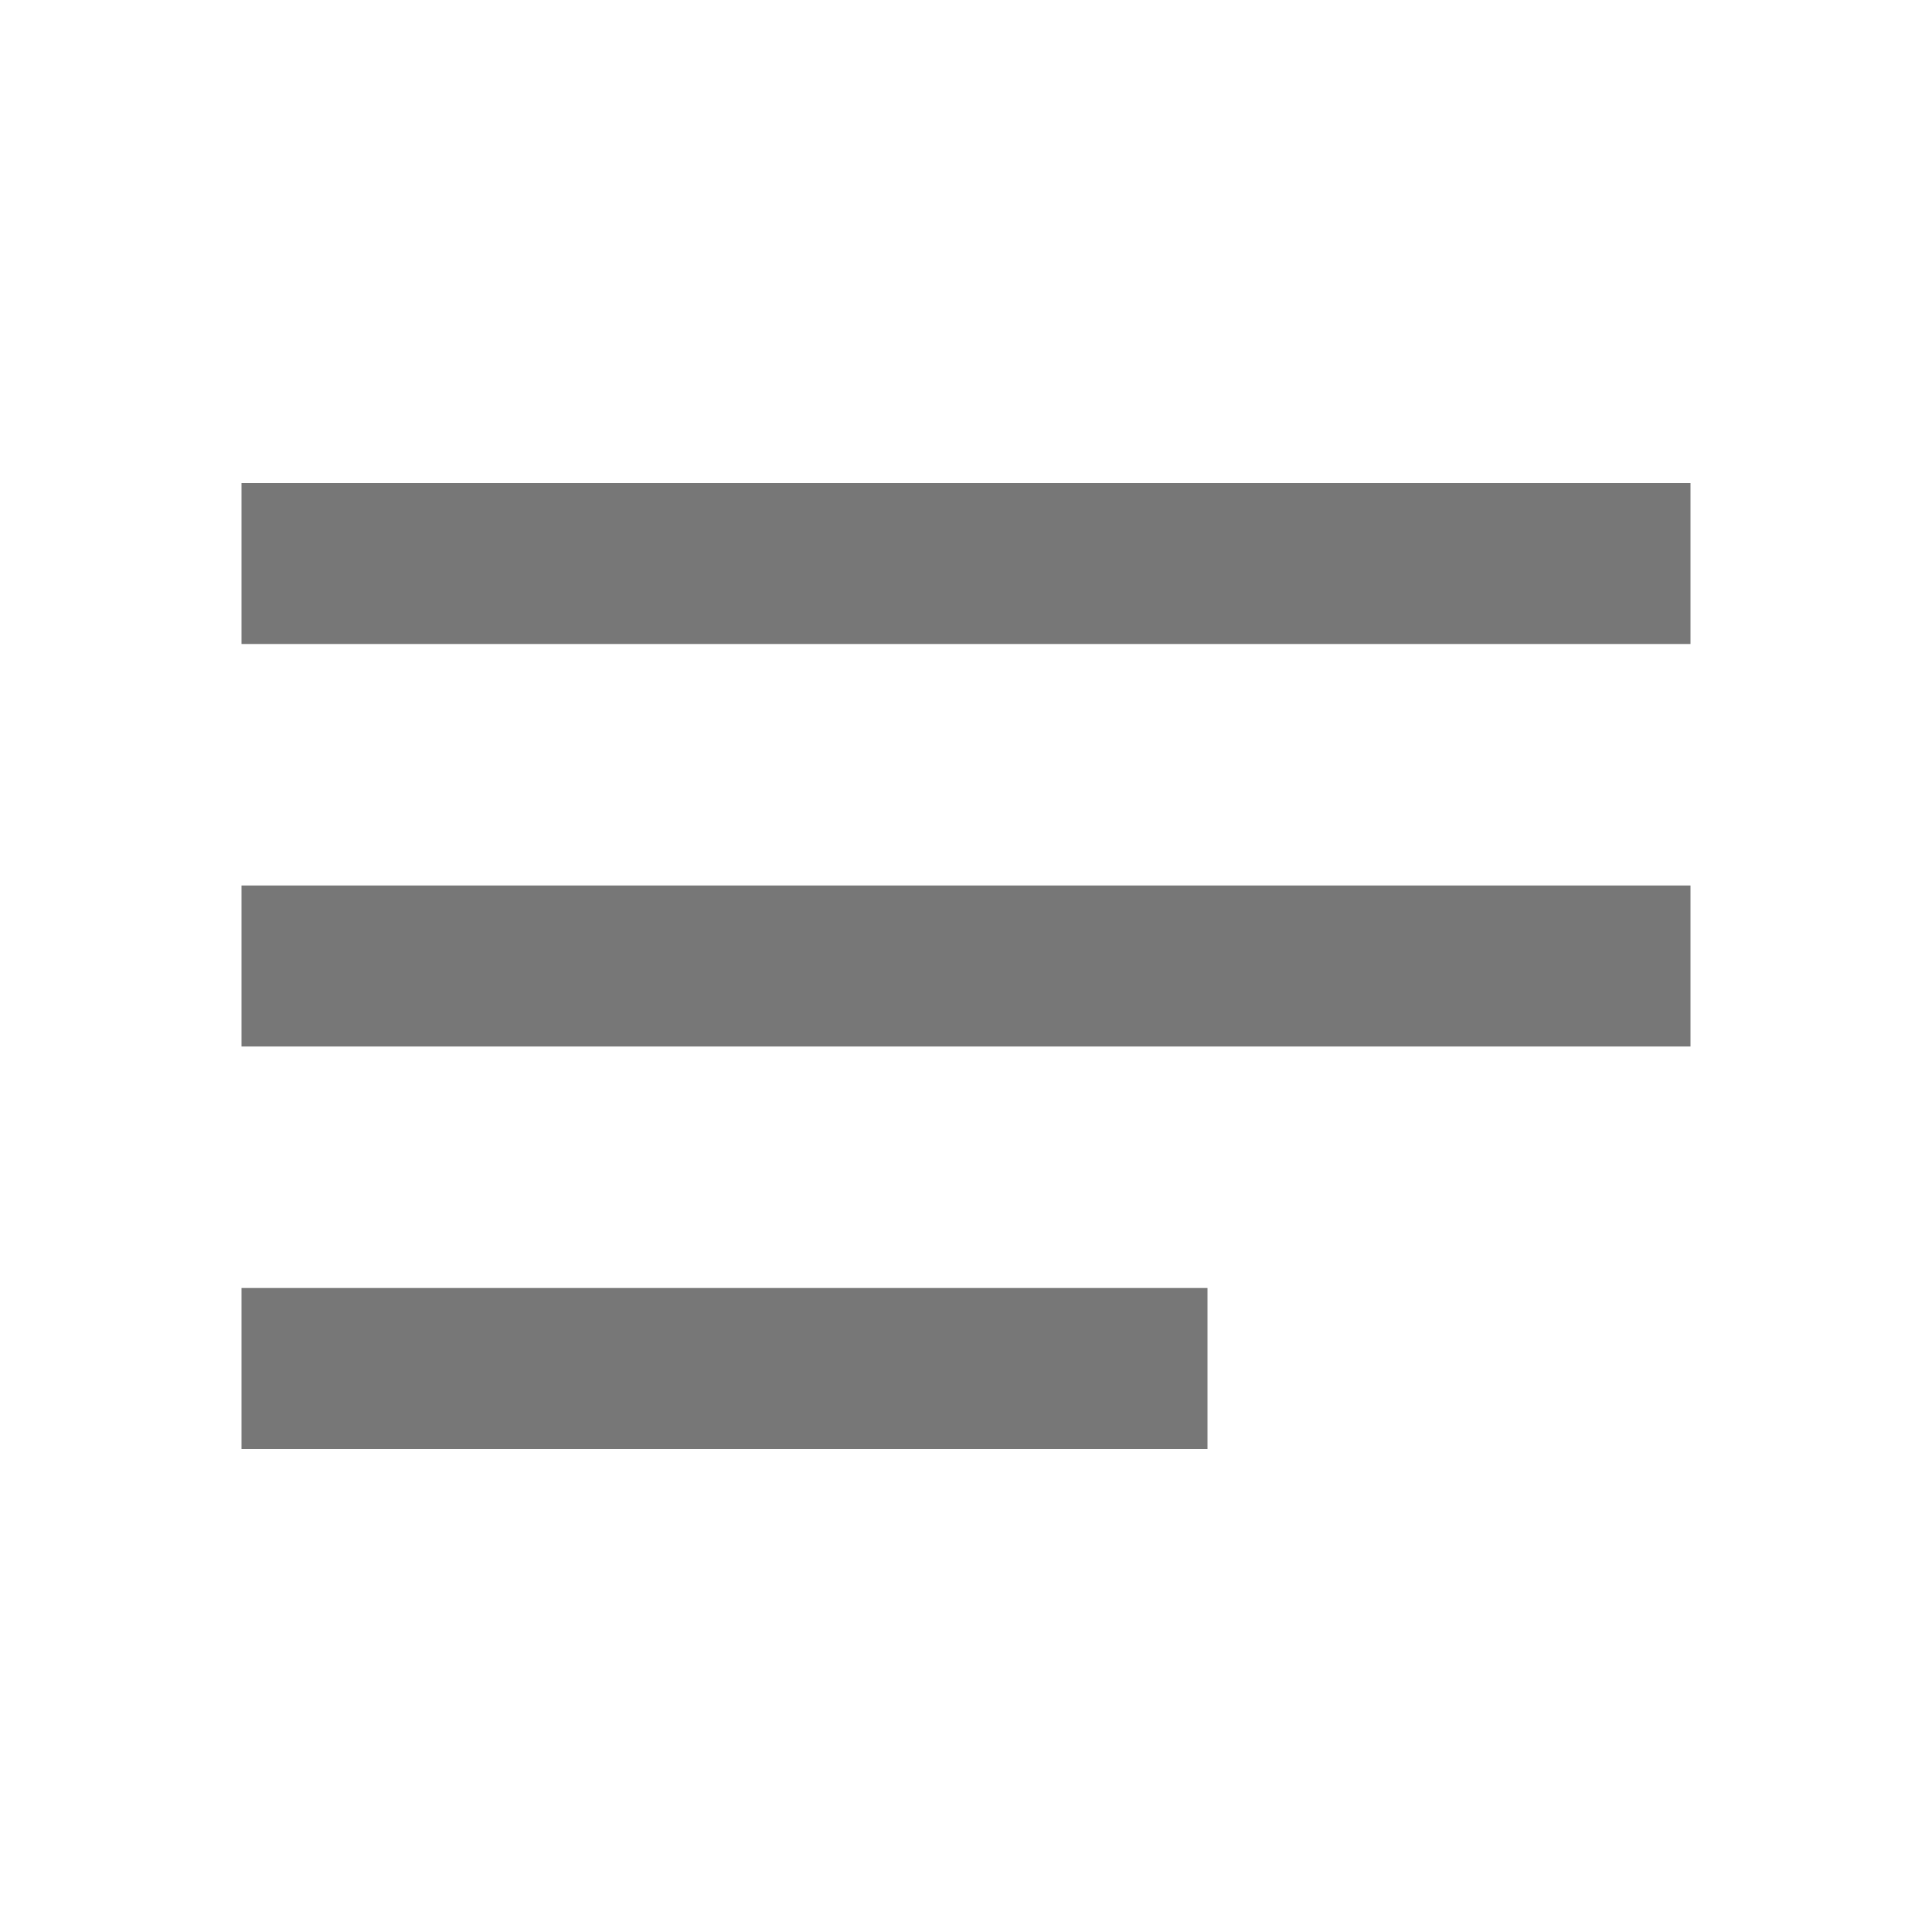
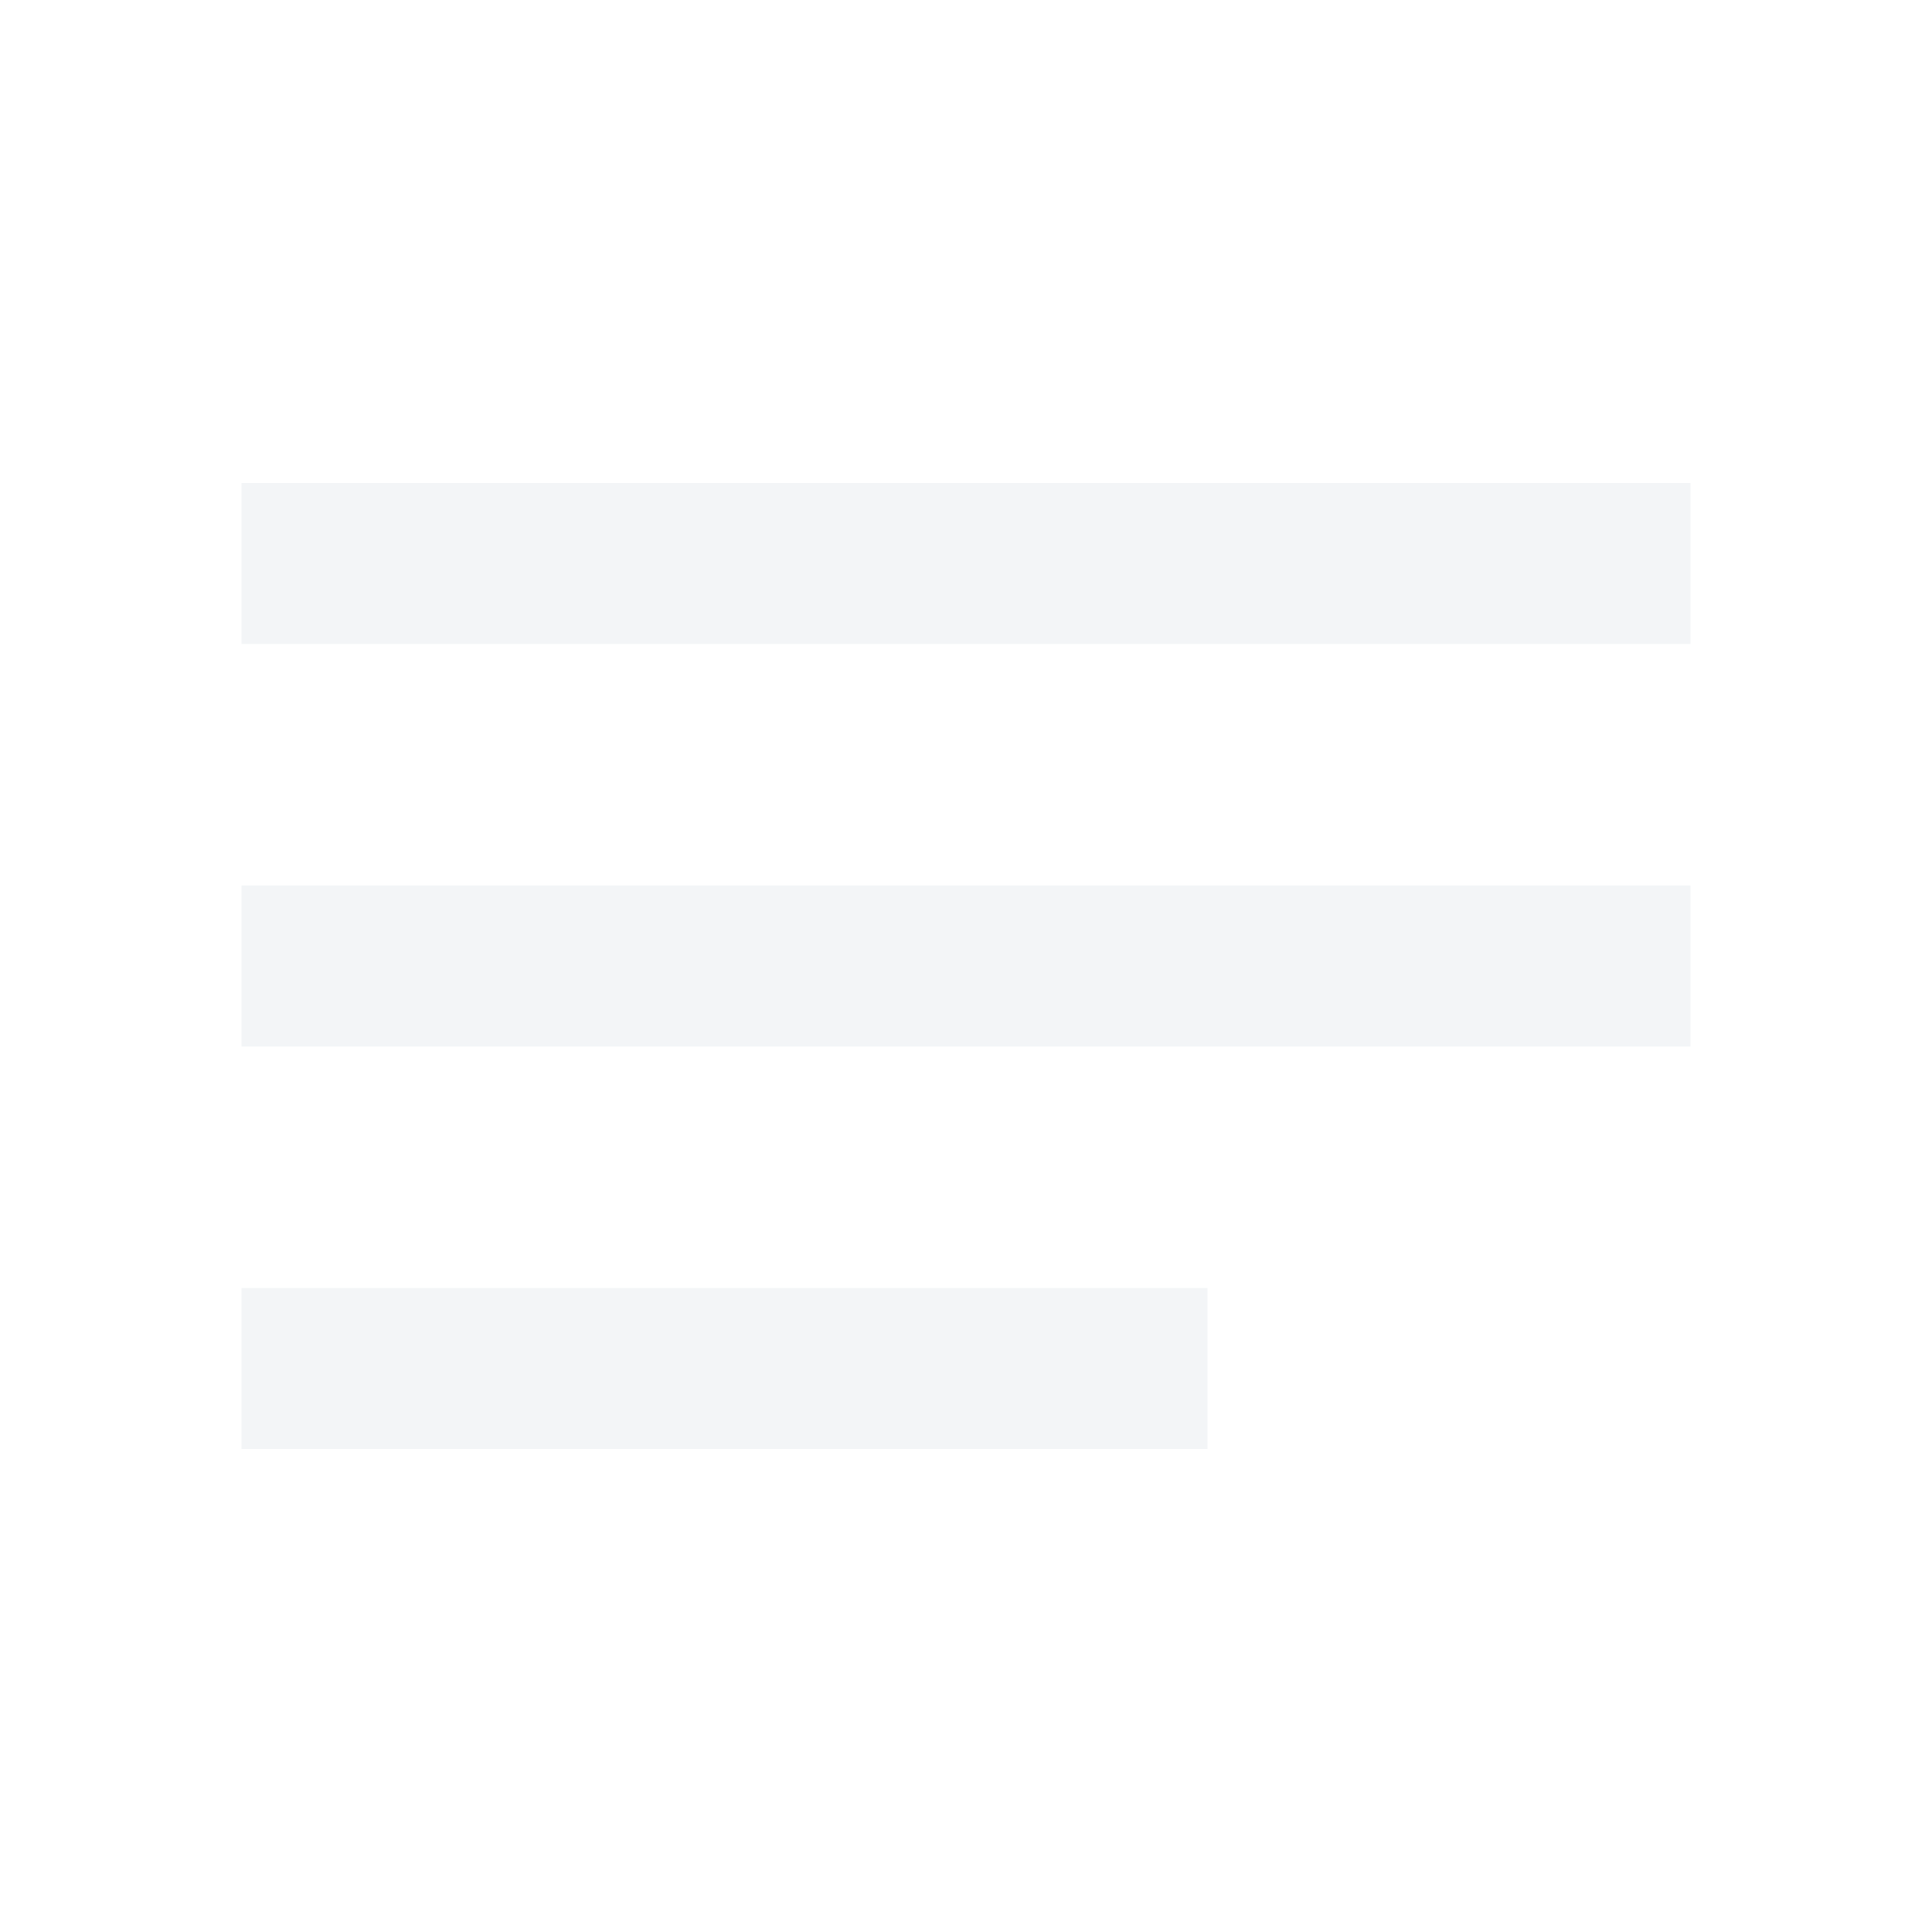
- <svg xmlns="http://www.w3.org/2000/svg" height="24px" viewBox="0 -960 960 960" width="24px" fill="#777">
+ <svg xmlns="http://www.w3.org/2000/svg" height="24px" viewBox="0 -960 960 960" width="24px" fill="#f3f5f7">
  <path d="M120-240v-80h480v80H120Zm0-200v-80h720v80H120Zm0-200v-80h720v80H120Z" />
</svg>
